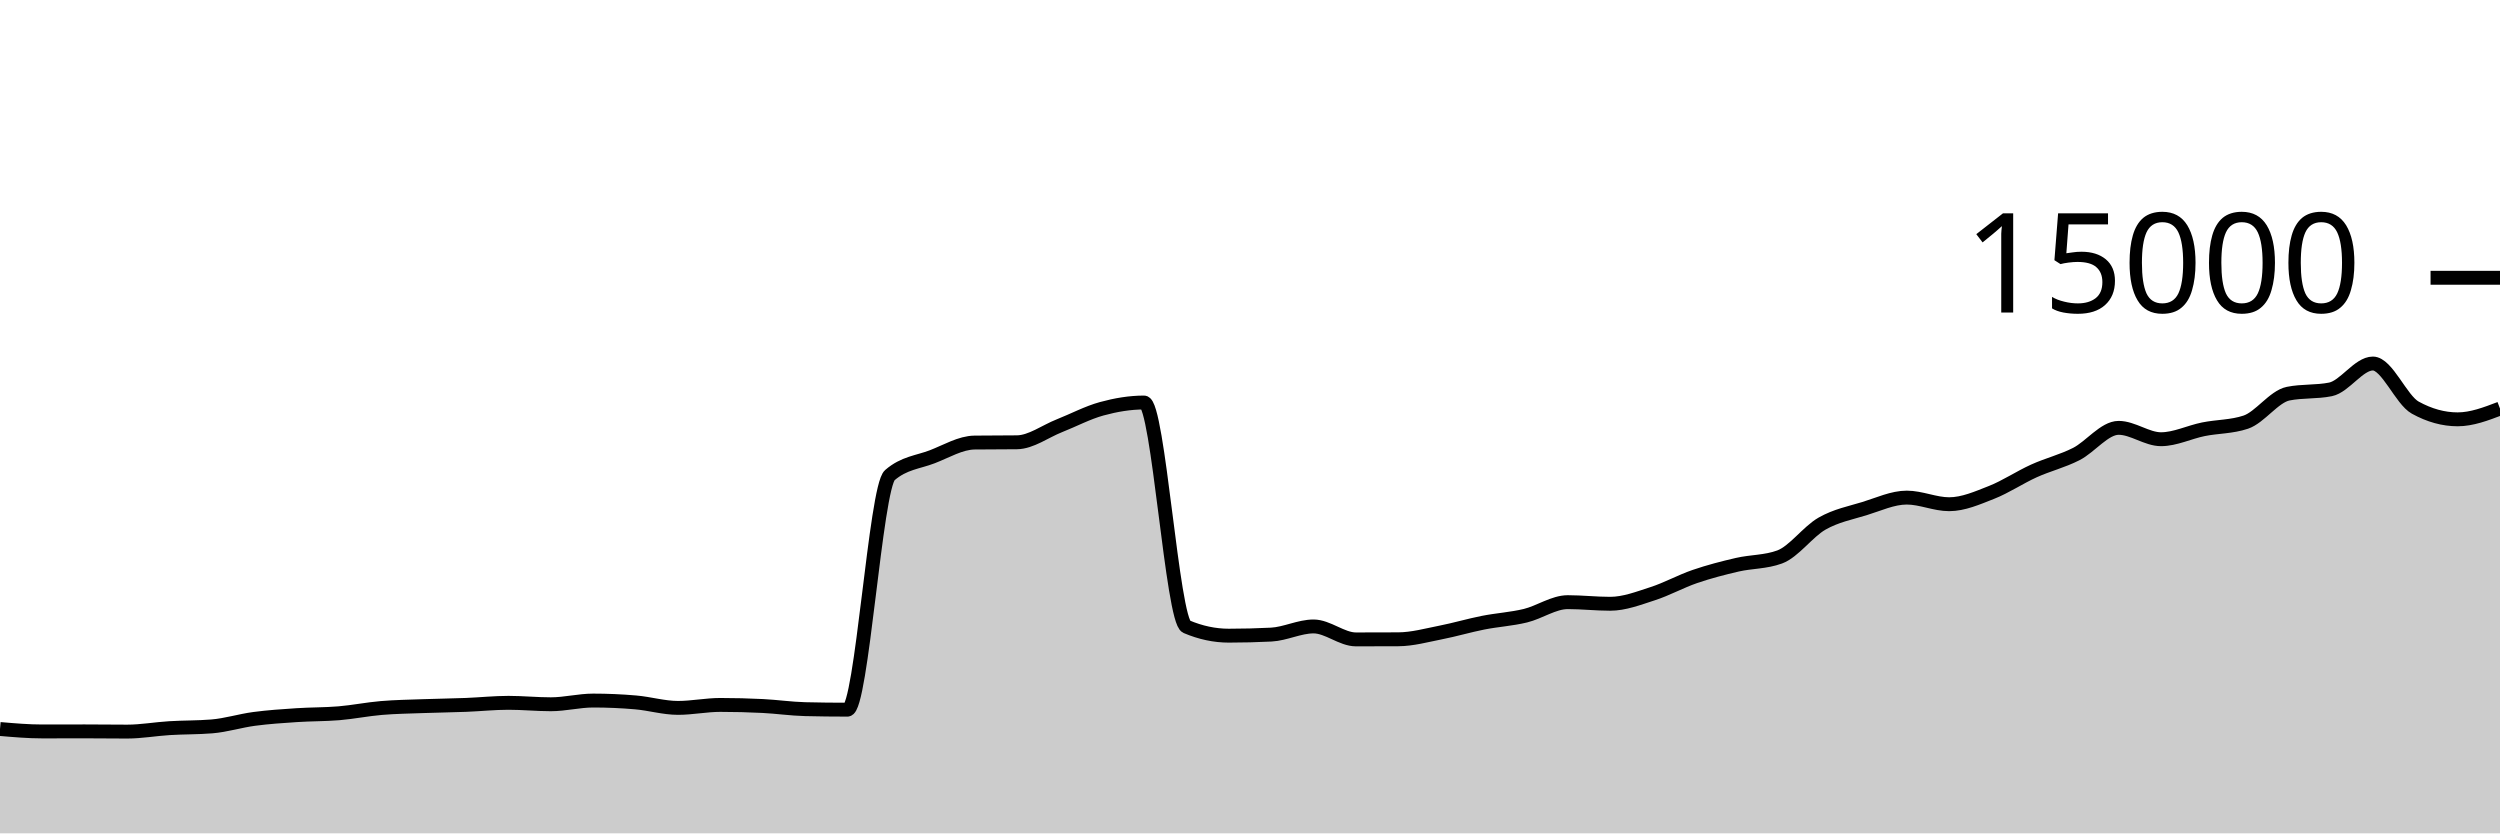
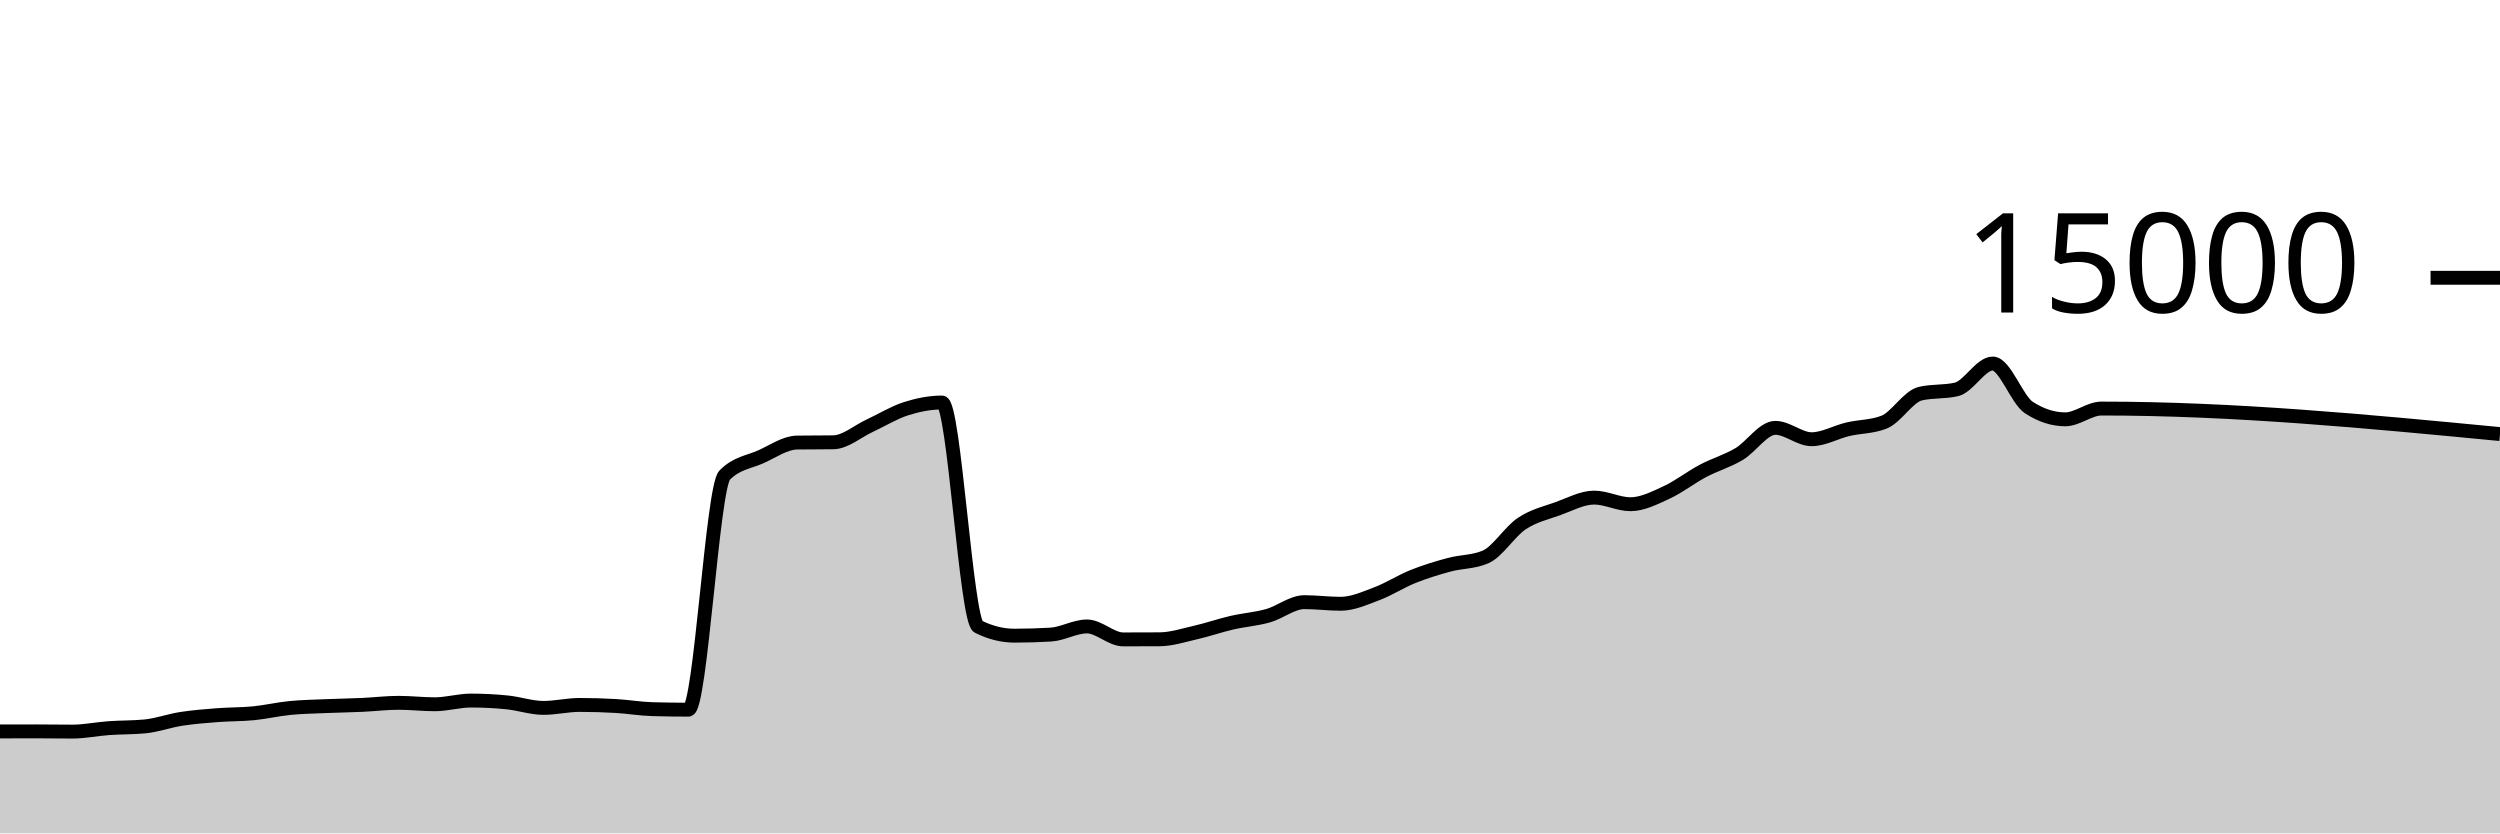
<svg xmlns="http://www.w3.org/2000/svg" viewBox="0 0 180 60">
  <g transform="translate(0,20)">
-     <path class="area" fill="rgba(0, 0, 0, 0.2)" d="M0,32.488C1.017,32.576,2.034,32.664,3.051,32.664C4.068,32.664,5.085,32.659,6.102,32.659C7.119,32.659,8.136,32.675,9.153,32.675C10.169,32.675,11.186,32.489,12.203,32.427C13.22,32.364,14.237,32.385,15.254,32.301C16.271,32.218,17.288,31.895,18.305,31.76C19.322,31.625,20.339,31.558,21.356,31.491C22.373,31.423,23.39,31.44,24.407,31.355C25.424,31.269,26.441,31.062,27.458,30.976C28.475,30.89,29.492,30.877,30.508,30.84C31.525,30.803,32.542,30.792,33.559,30.752C34.576,30.712,35.593,30.603,36.61,30.603C37.627,30.603,38.644,30.707,39.661,30.707C40.678,30.707,41.695,30.44,42.712,30.44C43.729,30.44,44.746,30.485,45.763,30.573C46.78,30.661,47.797,30.968,48.814,30.968C49.831,30.968,50.847,30.755,51.864,30.755C52.881,30.755,53.898,30.781,54.915,30.832C55.932,30.883,56.949,31.034,57.966,31.059C58.983,31.084,60,31.096,61.017,31.096C62.034,31.096,63.051,15.092,64.068,14.211C65.085,13.329,66.102,13.279,67.119,12.888C68.136,12.497,69.153,11.876,70.169,11.864C71.186,11.852,72.203,11.858,73.22,11.845C74.237,11.833,75.254,11.058,76.271,10.656C77.288,10.254,78.305,9.711,79.322,9.432C80.339,9.153,81.356,8.981,82.373,8.981C83.39,8.981,84.407,24.688,85.424,25.12C86.441,25.552,87.458,25.768,88.475,25.768C89.492,25.768,90.508,25.742,91.525,25.691C92.542,25.639,93.559,25.104,94.576,25.104C95.593,25.104,96.61,26.037,97.627,26.037C98.644,26.037,99.661,26.035,100.678,26.029C101.695,26.024,102.712,25.738,103.729,25.539C104.746,25.34,105.763,25.036,106.78,24.835C107.797,24.633,108.814,24.577,109.831,24.331C110.847,24.084,111.864,23.355,112.881,23.355C113.898,23.355,114.915,23.472,115.932,23.472C116.949,23.472,117.966,23.077,118.983,22.749C120,22.422,121.017,21.855,122.034,21.507C123.051,21.159,124.068,20.896,125.085,20.661C126.102,20.427,127.119,20.475,128.136,20.101C129.153,19.728,130.169,18.281,131.186,17.701C132.203,17.121,133.22,16.934,134.237,16.621C135.254,16.309,136.271,15.827,137.288,15.827C138.305,15.827,139.322,16.304,140.339,16.304C141.356,16.304,142.373,15.853,143.39,15.453C144.407,15.054,145.424,14.367,146.441,13.907C147.458,13.446,148.475,13.208,149.492,12.691C150.508,12.174,151.525,10.805,152.542,10.805C153.559,10.805,154.576,11.624,155.593,11.624C156.61,11.624,157.627,11.112,158.644,10.907C159.661,10.702,160.678,10.736,161.695,10.395C162.712,10.053,163.729,8.55,164.746,8.344C165.763,8.138,166.78,8.241,167.797,8.035C168.814,7.828,169.831,6.173,170.847,6.173C171.864,6.173,172.881,8.788,173.898,9.349C174.915,9.911,175.932,10.192,176.949,10.192C177.966,10.192,178.983,9.804,180,9.416L180,40C178.983,40,177.966,40,176.949,40C175.932,40,174.915,40,173.898,40C172.881,40,171.864,40,170.847,40C169.831,40,168.814,40,167.797,40C166.78,40,165.763,40,164.746,40C163.729,40,162.712,40,161.695,40C160.678,40,159.661,40,158.644,40C157.627,40,156.61,40,155.593,40C154.576,40,153.559,40,152.542,40C151.525,40,150.508,40,149.492,40C148.475,40,147.458,40,146.441,40C145.424,40,144.407,40,143.39,40C142.373,40,141.356,40,140.339,40C139.322,40,138.305,40,137.288,40C136.271,40,135.254,40,134.237,40C133.22,40,132.203,40,131.186,40C130.169,40,129.153,40,128.136,40C127.119,40,126.102,40,125.085,40C124.068,40,123.051,40,122.034,40C121.017,40,120,40,118.983,40C117.966,40,116.949,40,115.932,40C114.915,40,113.898,40,112.881,40C111.864,40,110.847,40,109.831,40C108.814,40,107.797,40,106.78,40C105.763,40,104.746,40,103.729,40C102.712,40,101.695,40,100.678,40C99.661,40,98.644,40,97.627,40C96.61,40,95.593,40,94.576,40C93.559,40,92.542,40,91.525,40C90.508,40,89.492,40,88.475,40C87.458,40,86.441,40,85.424,40C84.407,40,83.39,40,82.373,40C81.356,40,80.339,40,79.322,40C78.305,40,77.288,40,76.271,40C75.254,40,74.237,40,73.22,40C72.203,40,71.186,40,70.169,40C69.153,40,68.136,40,67.119,40C66.102,40,65.085,40,64.068,40C63.051,40,62.034,40,61.017,40C60,40,58.983,40,57.966,40C56.949,40,55.932,40,54.915,40C53.898,40,52.881,40,51.864,40C50.847,40,49.831,40,48.814,40C47.797,40,46.78,40,45.763,40C44.746,40,43.729,40,42.712,40C41.695,40,40.678,40,39.661,40C38.644,40,37.627,40,36.61,40C35.593,40,34.576,40,33.559,40C32.542,40,31.525,40,30.508,40C29.492,40,28.475,40,27.458,40C26.441,40,25.424,40,24.407,40C23.39,40,22.373,40,21.356,40C20.339,40,19.322,40,18.305,40C17.288,40,16.271,40,15.254,40C14.237,40,13.22,40,12.203,40C11.186,40,10.169,40,9.153,40C8.136,40,7.119,40,6.102,40C5.085,40,4.068,40,3.051,40C2.034,40,1.017,40,0,40Z" />
-     <path class="line" stroke="black" fill="none" d="M0,32.488C1.017,32.576,2.034,32.664,3.051,32.664C4.068,32.664,5.085,32.659,6.102,32.659C7.119,32.659,8.136,32.675,9.153,32.675C10.169,32.675,11.186,32.489,12.203,32.427C13.22,32.364,14.237,32.385,15.254,32.301C16.271,32.218,17.288,31.895,18.305,31.76C19.322,31.625,20.339,31.558,21.356,31.491C22.373,31.423,23.39,31.44,24.407,31.355C25.424,31.269,26.441,31.062,27.458,30.976C28.475,30.89,29.492,30.877,30.508,30.84C31.525,30.803,32.542,30.792,33.559,30.752C34.576,30.712,35.593,30.603,36.61,30.603C37.627,30.603,38.644,30.707,39.661,30.707C40.678,30.707,41.695,30.44,42.712,30.44C43.729,30.44,44.746,30.485,45.763,30.573C46.78,30.661,47.797,30.968,48.814,30.968C49.831,30.968,50.847,30.755,51.864,30.755C52.881,30.755,53.898,30.781,54.915,30.832C55.932,30.883,56.949,31.034,57.966,31.059C58.983,31.084,60,31.096,61.017,31.096C62.034,31.096,63.051,15.092,64.068,14.211C65.085,13.329,66.102,13.279,67.119,12.888C68.136,12.497,69.153,11.876,70.169,11.864C71.186,11.852,72.203,11.858,73.22,11.845C74.237,11.833,75.254,11.058,76.271,10.656C77.288,10.254,78.305,9.711,79.322,9.432C80.339,9.153,81.356,8.981,82.373,8.981C83.39,8.981,84.407,24.688,85.424,25.12C86.441,25.552,87.458,25.768,88.475,25.768C89.492,25.768,90.508,25.742,91.525,25.691C92.542,25.639,93.559,25.104,94.576,25.104C95.593,25.104,96.61,26.037,97.627,26.037C98.644,26.037,99.661,26.035,100.678,26.029C101.695,26.024,102.712,25.738,103.729,25.539C104.746,25.34,105.763,25.036,106.78,24.835C107.797,24.633,108.814,24.577,109.831,24.331C110.847,24.084,111.864,23.355,112.881,23.355C113.898,23.355,114.915,23.472,115.932,23.472C116.949,23.472,117.966,23.077,118.983,22.749C120,22.422,121.017,21.855,122.034,21.507C123.051,21.159,124.068,20.896,125.085,20.661C126.102,20.427,127.119,20.475,128.136,20.101C129.153,19.728,130.169,18.281,131.186,17.701C132.203,17.121,133.22,16.934,134.237,16.621C135.254,16.309,136.271,15.827,137.288,15.827C138.305,15.827,139.322,16.304,140.339,16.304C141.356,16.304,142.373,15.853,143.39,15.453C144.407,15.054,145.424,14.367,146.441,13.907C147.458,13.446,148.475,13.208,149.492,12.691C150.508,12.174,151.525,10.805,152.542,10.805C153.559,10.805,154.576,11.624,155.593,11.624C156.61,11.624,157.627,11.112,158.644,10.907C159.661,10.702,160.678,10.736,161.695,10.395C162.712,10.053,163.729,8.55,164.746,8.344C165.763,8.138,166.78,8.241,167.797,8.035C168.814,7.828,169.831,6.173,170.847,6.173C171.864,6.173,172.881,8.788,173.898,9.349C174.915,9.911,175.932,10.192,176.949,10.192C177.966,10.192,178.983,9.804,180,9.416" />
+     <path class="area" fill="rgba(0, 0, 0, 0.2)" d="M0,32.664C0.87,32.661,1.739,32.659,2.609,32.659C3.478,32.659,4.348,32.675,5.217,32.675C6.087,32.675,6.957,32.489,7.826,32.427C8.696,32.364,9.565,32.385,10.435,32.301C11.304,32.218,12.174,31.895,13.043,31.76C13.913,31.625,14.783,31.558,15.652,31.491C16.522,31.423,17.391,31.44,18.261,31.355C19.13,31.269,20,31.062,20.87,30.976C21.739,30.89,22.609,30.877,23.478,30.84C24.348,30.803,25.217,30.792,26.087,30.752C26.957,30.712,27.826,30.603,28.696,30.603C29.565,30.603,30.435,30.707,31.304,30.707C32.174,30.707,33.043,30.44,33.913,30.44C34.783,30.44,35.652,30.485,36.522,30.573C37.391,30.661,38.261,30.968,39.13,30.968C40,30.968,40.87,30.755,41.739,30.755C42.609,30.755,43.478,30.781,44.348,30.832C45.217,30.883,46.087,31.034,46.957,31.059C47.826,31.084,48.696,31.096,49.565,31.096C50.435,31.096,51.304,15.092,52.174,14.211C53.043,13.329,53.913,13.279,54.783,12.888C55.652,12.497,56.522,11.876,57.391,11.864C58.261,11.852,59.13,11.858,60,11.845C60.87,11.833,61.739,11.058,62.609,10.656C63.478,10.254,64.348,9.711,65.217,9.432C66.087,9.153,66.957,8.981,67.826,8.981C68.696,8.981,69.565,24.688,70.435,25.12C71.304,25.552,72.174,25.768,73.043,25.768C73.913,25.768,74.783,25.742,75.652,25.691C76.522,25.639,77.391,25.104,78.261,25.104C79.13,25.104,80,26.037,80.87,26.037C81.739,26.037,82.609,26.035,83.478,26.029C84.348,26.024,85.217,25.738,86.087,25.539C86.957,25.34,87.826,25.036,88.696,24.835C89.565,24.633,90.435,24.577,91.304,24.331C92.174,24.084,93.043,23.355,93.913,23.355C94.783,23.355,95.652,23.472,96.522,23.472C97.391,23.472,98.261,23.077,99.13,22.749C100,22.422,100.87,21.855,101.739,21.507C102.609,21.159,103.478,20.896,104.348,20.661C105.217,20.427,106.087,20.475,106.957,20.101C107.826,19.728,108.696,18.281,109.565,17.701C110.435,17.121,111.304,16.934,112.174,16.621C113.043,16.309,113.913,15.827,114.783,15.827C115.652,15.827,116.522,16.304,117.391,16.304C118.261,16.304,119.13,15.853,120,15.453C120.87,15.054,121.739,14.367,122.609,13.907C123.478,13.446,124.348,13.208,125.217,12.691C126.087,12.174,126.957,10.805,127.826,10.805C128.696,10.805,129.565,11.624,130.435,11.624C131.304,11.624,132.174,11.112,133.043,10.907C133.913,10.702,134.783,10.736,135.652,10.395C136.522,10.053,137.391,8.55,138.261,8.344C139.13,8.138,140,8.241,140.87,8.035C141.739,7.828,142.609,6.173,143.478,6.173C144.348,6.173,145.217,8.788,146.087,9.349C146.957,9.911,147.826,10.192,148.696,10.192C149.565,10.192,150.435,9.416,151.304,9.416C160.87,9.416,170.435,10.335,180,11.253L180,40C170.435,40,160.87,40,151.304,40C150.435,40,149.565,40,148.696,40C147.826,40,146.957,40,146.087,40C145.217,40,144.348,40,143.478,40C142.609,40,141.739,40,140.87,40C140,40,139.13,40,138.261,40C137.391,40,136.522,40,135.652,40C134.783,40,133.913,40,133.043,40C132.174,40,131.304,40,130.435,40C129.565,40,128.696,40,127.826,40C126.957,40,126.087,40,125.217,40C124.348,40,123.478,40,122.609,40C121.739,40,120.87,40,120,40C119.13,40,118.261,40,117.391,40C116.522,40,115.652,40,114.783,40C113.913,40,113.043,40,112.174,40C111.304,40,110.435,40,109.565,40C108.696,40,107.826,40,106.957,40C106.087,40,105.217,40,104.348,40C103.478,40,102.609,40,101.739,40C100.87,40,100,40,99.13,40C98.261,40,97.391,40,96.522,40C95.652,40,94.783,40,93.913,40C93.043,40,92.174,40,91.304,40C90.435,40,89.565,40,88.696,40C87.826,40,86.957,40,86.087,40C85.217,40,84.348,40,83.478,40C82.609,40,81.739,40,80.87,40C80,40,79.13,40,78.261,40C77.391,40,76.522,40,75.652,40C74.783,40,73.913,40,73.043,40C72.174,40,71.304,40,70.435,40C69.565,40,68.696,40,67.826,40C66.957,40,66.087,40,65.217,40C64.348,40,63.478,40,62.609,40C61.739,40,60.87,40,60,40C59.13,40,58.261,40,57.391,40C56.522,40,55.652,40,54.783,40C53.913,40,53.043,40,52.174,40C51.304,40,50.435,40,49.565,40C48.696,40,47.826,40,46.957,40C46.087,40,45.217,40,44.348,40C43.478,40,42.609,40,41.739,40C40.87,40,40,40,39.13,40C38.261,40,37.391,40,36.522,40C35.652,40,34.783,40,33.913,40C33.043,40,32.174,40,31.304,40C30.435,40,29.565,40,28.696,40C27.826,40,26.957,40,26.087,40C25.217,40,24.348,40,23.478,40C22.609,40,21.739,40,20.87,40C20,40,19.13,40,18.261,40C17.391,40,16.522,40,15.652,40C14.783,40,13.913,40,13.043,40C12.174,40,11.304,40,10.435,40C9.565,40,8.696,40,7.826,40C6.957,40,6.087,40,5.217,40C4.348,40,3.478,40,2.609,40C1.739,40,0.87,40,0,40Z" />
+     <path class="line" stroke="black" fill="none" d="M0,32.664C0.87,32.661,1.739,32.659,2.609,32.659C3.478,32.659,4.348,32.675,5.217,32.675C6.087,32.675,6.957,32.489,7.826,32.427C8.696,32.364,9.565,32.385,10.435,32.301C11.304,32.218,12.174,31.895,13.043,31.76C13.913,31.625,14.783,31.558,15.652,31.491C16.522,31.423,17.391,31.44,18.261,31.355C19.13,31.269,20,31.062,20.87,30.976C21.739,30.89,22.609,30.877,23.478,30.84C24.348,30.803,25.217,30.792,26.087,30.752C26.957,30.712,27.826,30.603,28.696,30.603C29.565,30.603,30.435,30.707,31.304,30.707C32.174,30.707,33.043,30.44,33.913,30.44C34.783,30.44,35.652,30.485,36.522,30.573C37.391,30.661,38.261,30.968,39.13,30.968C40,30.968,40.87,30.755,41.739,30.755C42.609,30.755,43.478,30.781,44.348,30.832C45.217,30.883,46.087,31.034,46.957,31.059C47.826,31.084,48.696,31.096,49.565,31.096C50.435,31.096,51.304,15.092,52.174,14.211C53.043,13.329,53.913,13.279,54.783,12.888C55.652,12.497,56.522,11.876,57.391,11.864C58.261,11.852,59.13,11.858,60,11.845C60.87,11.833,61.739,11.058,62.609,10.656C63.478,10.254,64.348,9.711,65.217,9.432C66.087,9.153,66.957,8.981,67.826,8.981C68.696,8.981,69.565,24.688,70.435,25.12C71.304,25.552,72.174,25.768,73.043,25.768C73.913,25.768,74.783,25.742,75.652,25.691C76.522,25.639,77.391,25.104,78.261,25.104C79.13,25.104,80,26.037,80.87,26.037C81.739,26.037,82.609,26.035,83.478,26.029C84.348,26.024,85.217,25.738,86.087,25.539C86.957,25.34,87.826,25.036,88.696,24.835C89.565,24.633,90.435,24.577,91.304,24.331C92.174,24.084,93.043,23.355,93.913,23.355C94.783,23.355,95.652,23.472,96.522,23.472C97.391,23.472,98.261,23.077,99.13,22.749C100,22.422,100.87,21.855,101.739,21.507C102.609,21.159,103.478,20.896,104.348,20.661C105.217,20.427,106.087,20.475,106.957,20.101C107.826,19.728,108.696,18.281,109.565,17.701C110.435,17.121,111.304,16.934,112.174,16.621C113.043,16.309,113.913,15.827,114.783,15.827C115.652,15.827,116.522,16.304,117.391,16.304C118.261,16.304,119.13,15.853,120,15.453C120.87,15.054,121.739,14.367,122.609,13.907C123.478,13.446,124.348,13.208,125.217,12.691C126.087,12.174,126.957,10.805,127.826,10.805C128.696,10.805,129.565,11.624,130.435,11.624C131.304,11.624,132.174,11.112,133.043,10.907C133.913,10.702,134.783,10.736,135.652,10.395C136.522,10.053,137.391,8.55,138.261,8.344C139.13,8.138,140,8.241,140.87,8.035C141.739,7.828,142.609,6.173,143.478,6.173C144.348,6.173,145.217,8.788,146.087,9.349C146.957,9.911,147.826,10.192,148.696,10.192C149.565,10.192,150.435,9.416,151.304,9.416C160.87,9.416,170.435,10.335,180,11.253" />
    <path class="axis-ceiling" stroke-width="1" stroke="black" fill="none" d="M175,0L180,0" />
    <text class="axis-ceiling-label" font-family="sans-serif" text-anchor="end" font-size="10px" x="170" y="2.5">15000</text>
  </g>
</svg>
